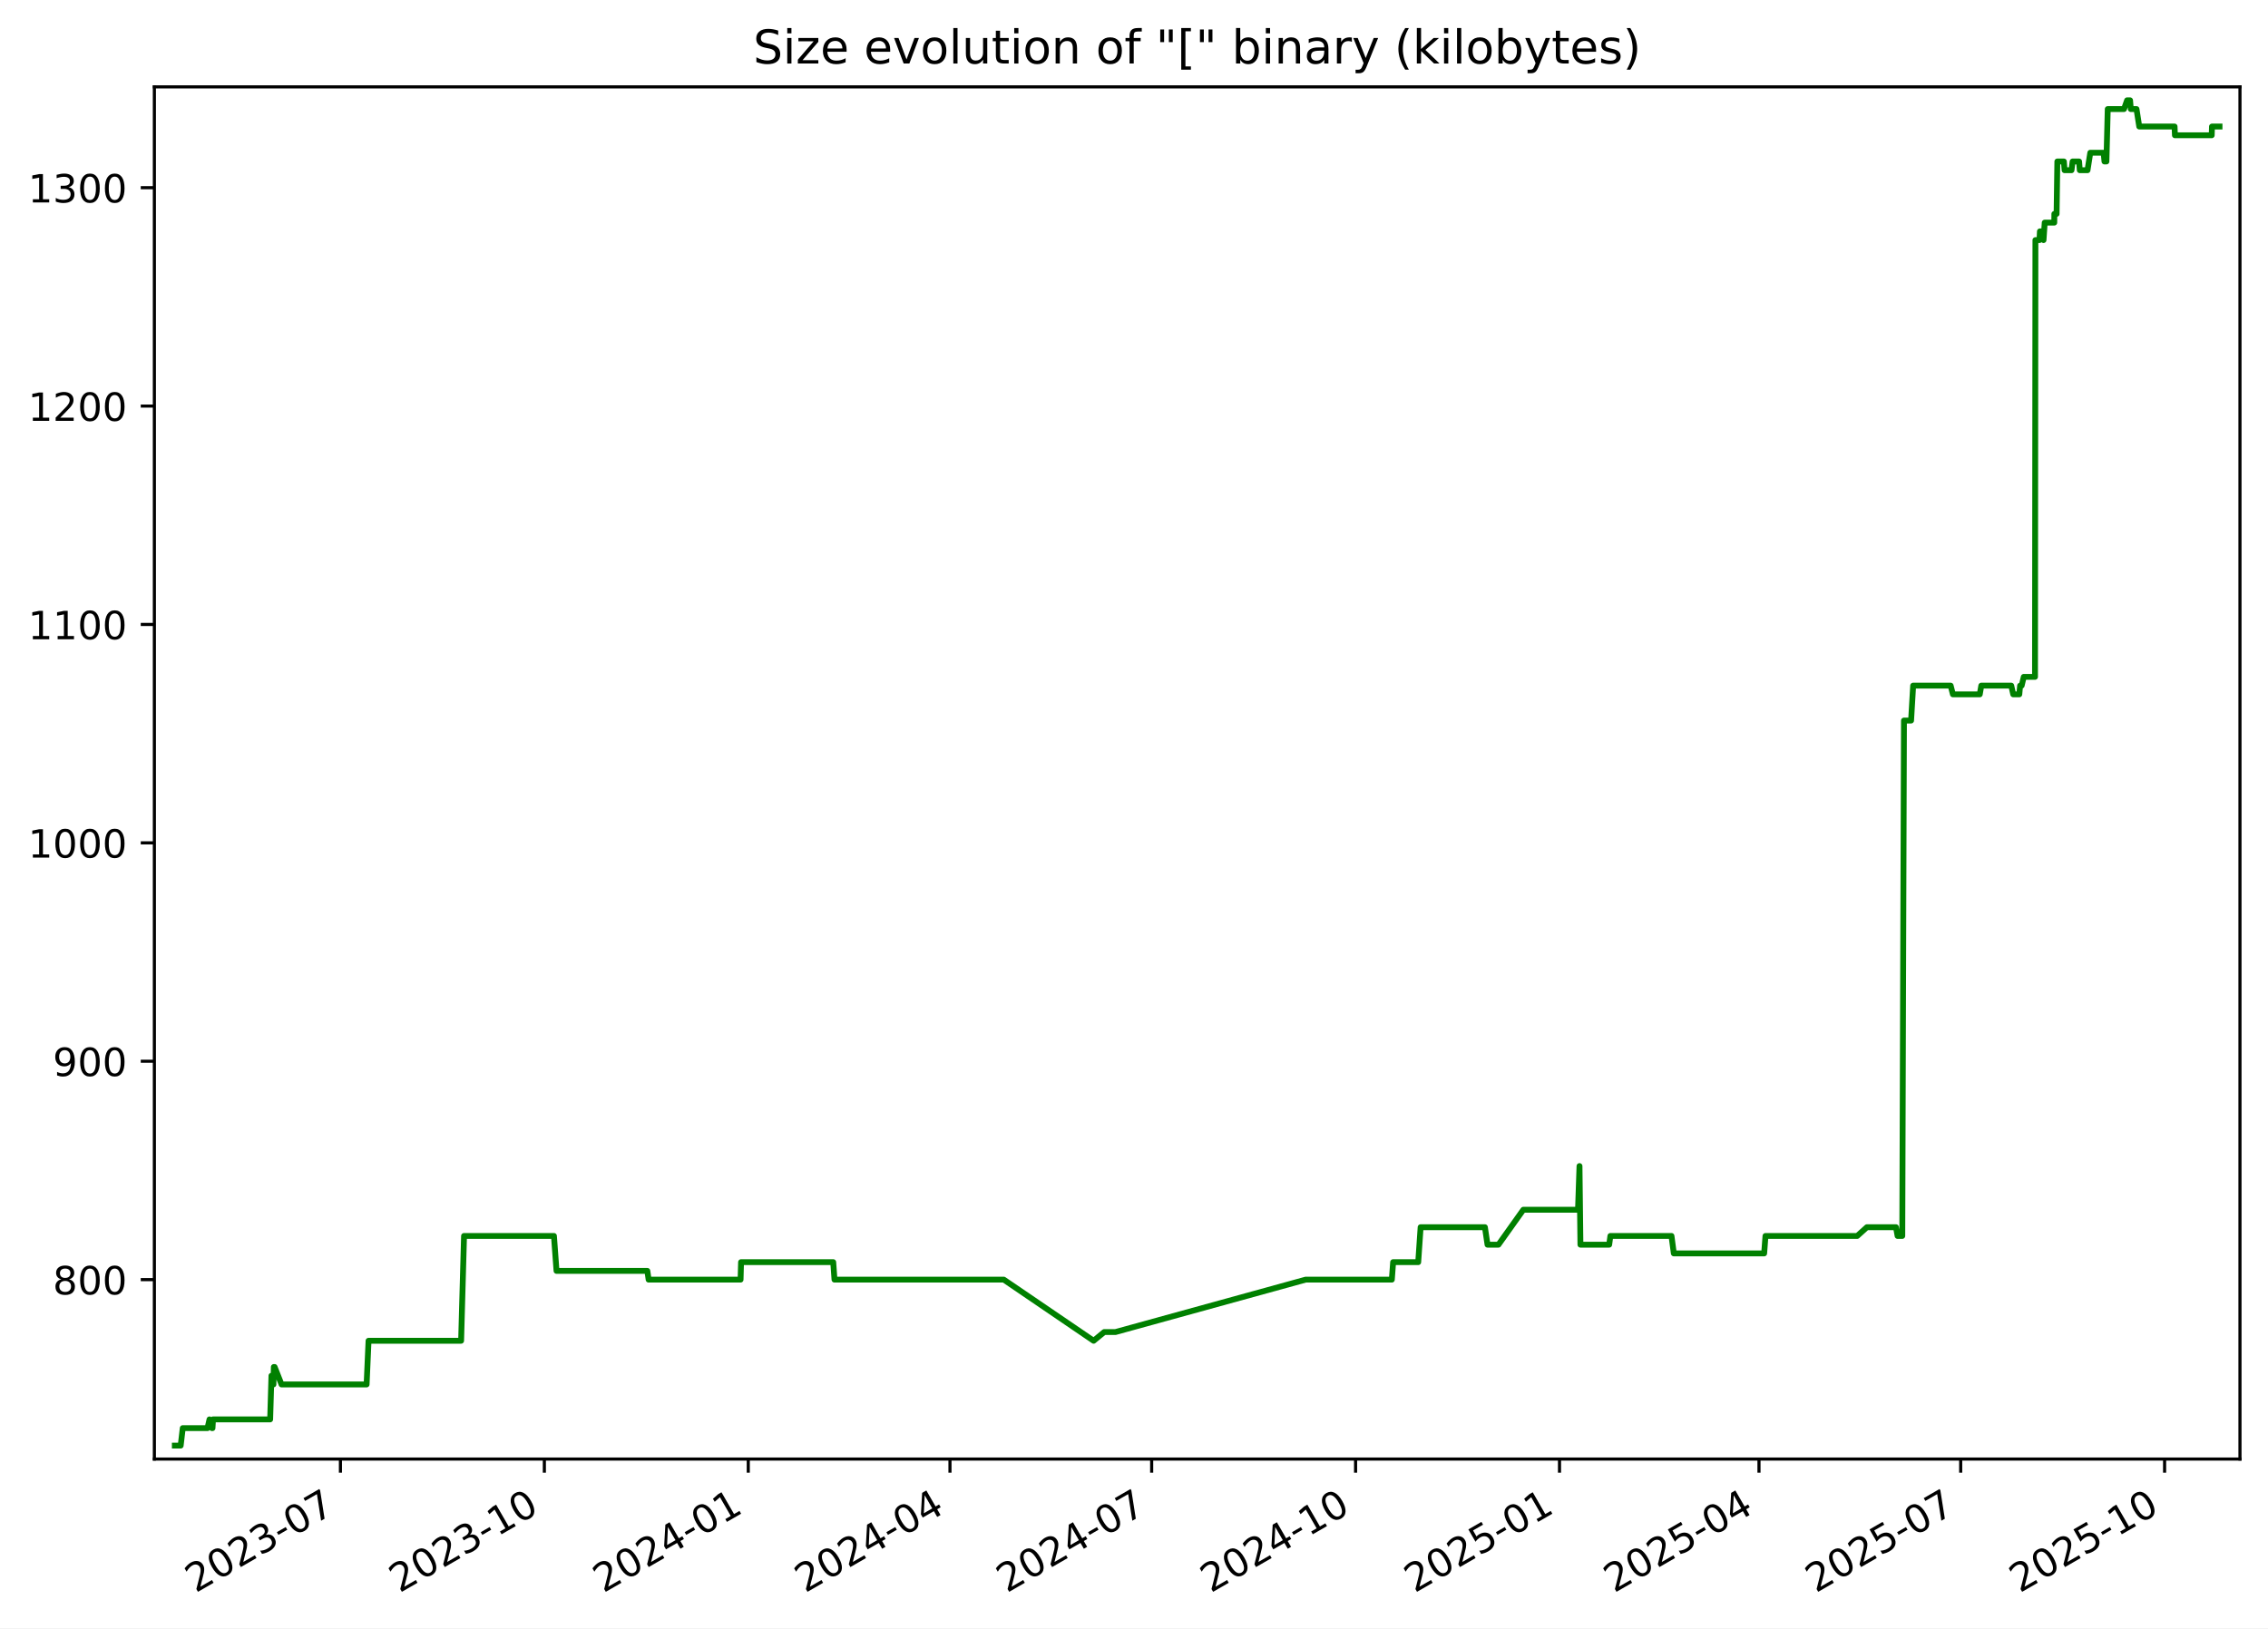
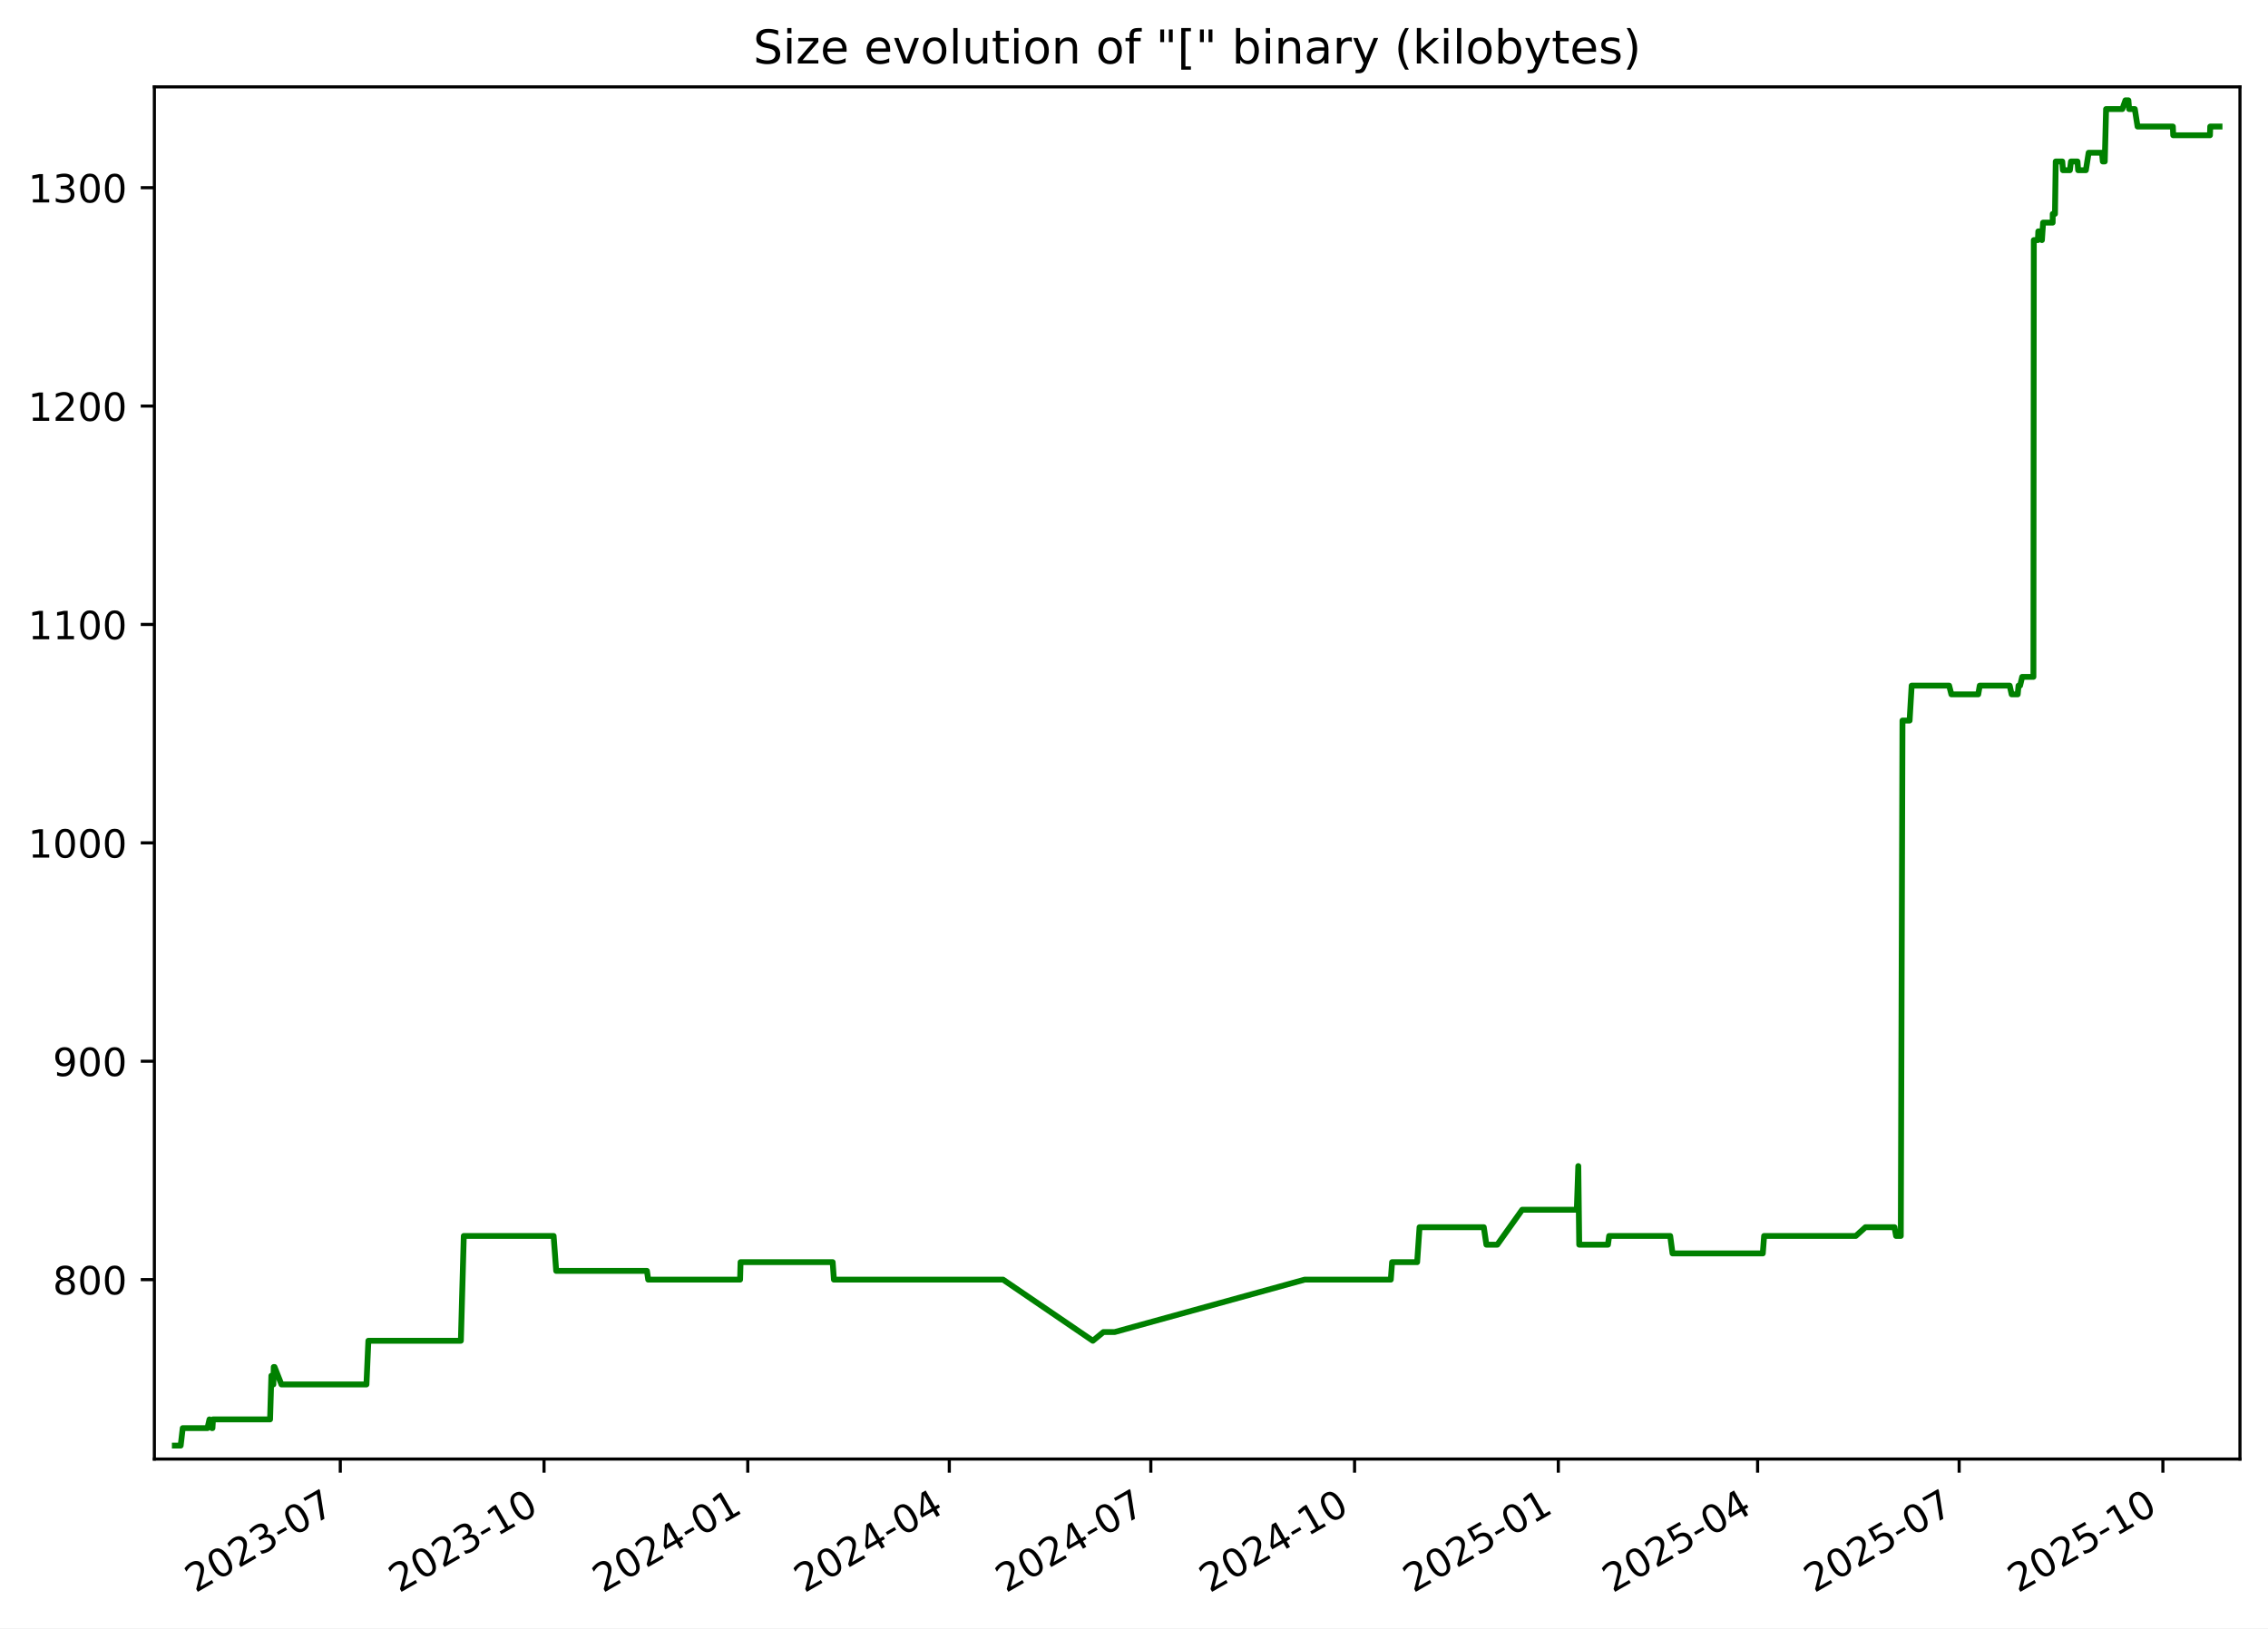
<svg xmlns="http://www.w3.org/2000/svg" xmlns:xlink="http://www.w3.org/1999/xlink" width="582.53pt" height="418.303pt" viewBox="0 0 582.53 418.303" version="1.1">
  <defs>
    <style type="text/css">*{stroke-linejoin: round; stroke-linecap: butt}</style>
  </defs>
  <g id="figure_1">
    <g id="patch_1">
      <path d="M -0 418.303  L 582.53 418.303  L 582.53 0  L -0 0  z " style="fill: #ffffff" />
    </g>
    <g id="axes_1">
      <g id="patch_2">
        <path d="M 39.65 374.83  L 575.33 374.83  L 575.33 22.318  L 39.65 22.318  z " style="fill: #ffffff" />
      </g>
      <g id="matplotlib.axis_1">
        <g id="xtick_1">
          <g id="line2d_1">
            <defs>
-               <path id="m562b1939ad" d="M 0 0  L 0 3.5  " style="stroke: #000000; stroke-width: 0.8" />
+               <path id="m72b6ab28c8" d="M 0 0  L 0 3.5  " style="stroke: #000000; stroke-width: 0.8" />
            </defs>
            <g>
-               <use xlink:href="#m562b1939ad" x="87.44" y="374.83" style="stroke: #000000; stroke-width: 0.8" />
+               <use xlink:href="#m72b6ab28c8" x="87.404" y="374.83" style="stroke: #000000; stroke-width: 0.8" />
            </g>
          </g>
          <g id="text_1">
-             <g transform="translate(50.21519 409.302) rotate(-30) scale(0.1 -0.1)">
+             <g transform="translate(50.17869 409.302) rotate(-30) scale(0.1 -0.1)">
              <defs>
                <path id="DejaVuSans-32" d="M 1228 531  L 3431 531  L 3431 0  L 469 0  L 469 531  Q 828 903 1448 1529  Q 2069 2156 2228 2338  Q 2531 2678 2651 2914  Q 2772 3150 2772 3378  Q 2772 3750 2511 3984  Q 2250 4219 1831 4219  Q 1534 4219 1204 4116  Q 875 4013 500 3803  L 500 4441  Q 881 4594 1212 4672  Q 1544 4750 1819 4750  Q 2544 4750 2975 4387  Q 3406 4025 3406 3419  Q 3406 3131 3298 2873  Q 3191 2616 2906 2266  Q 2828 2175 2409 1742  Q 1991 1309 1228 531  z " transform="scale(0.015625)" />
                <path id="DejaVuSans-30" d="M 2034 4250  Q 1547 4250 1301 3770  Q 1056 3291 1056 2328  Q 1056 1369 1301 889  Q 1547 409 2034 409  Q 2525 409 2770 889  Q 3016 1369 3016 2328  Q 3016 3291 2770 3770  Q 2525 4250 2034 4250  z M 2034 4750  Q 2819 4750 3233 4129  Q 3647 3509 3647 2328  Q 3647 1150 3233 529  Q 2819 -91 2034 -91  Q 1250 -91 836 529  Q 422 1150 422 2328  Q 422 3509 836 4129  Q 1250 4750 2034 4750  z " transform="scale(0.015625)" />
                <path id="DejaVuSans-33" d="M 2597 2516  Q 3050 2419 3304 2112  Q 3559 1806 3559 1356  Q 3559 666 3084 287  Q 2609 -91 1734 -91  Q 1441 -91 1130 -33  Q 819 25 488 141  L 488 750  Q 750 597 1062 519  Q 1375 441 1716 441  Q 2309 441 2620 675  Q 2931 909 2931 1356  Q 2931 1769 2642 2001  Q 2353 2234 1838 2234  L 1294 2234  L 1294 2753  L 1863 2753  Q 2328 2753 2575 2939  Q 2822 3125 2822 3475  Q 2822 3834 2567 4026  Q 2313 4219 1838 4219  Q 1578 4219 1281 4162  Q 984 4106 628 3988  L 628 4550  Q 988 4650 1302 4700  Q 1616 4750 1894 4750  Q 2613 4750 3031 4423  Q 3450 4097 3450 3541  Q 3450 3153 3228 2886  Q 3006 2619 2597 2516  z " transform="scale(0.015625)" />
                <path id="DejaVuSans-2d" d="M 313 2009  L 1997 2009  L 1997 1497  L 313 1497  L 313 2009  z " transform="scale(0.015625)" />
                <path id="DejaVuSans-37" d="M 525 4666  L 3525 4666  L 3525 4397  L 1831 0  L 1172 0  L 2766 4134  L 525 4134  L 525 4666  z " transform="scale(0.015625)" />
              </defs>
              <use xlink:href="#DejaVuSans-32" />
              <use xlink:href="#DejaVuSans-30" x="63.623" />
              <use xlink:href="#DejaVuSans-32" x="127.246" />
              <use xlink:href="#DejaVuSans-33" x="190.869" />
              <use xlink:href="#DejaVuSans-2d" x="254.492" />
              <use xlink:href="#DejaVuSans-30" x="290.576" />
              <use xlink:href="#DejaVuSans-37" x="354.199" />
            </g>
          </g>
        </g>
        <g id="xtick_2">
          <g id="line2d_2">
            <g>
-               <use xlink:href="#m562b1939ad" x="139.815" y="374.83" style="stroke: #000000; stroke-width: 0.8" />
+               <use xlink:href="#m72b6ab28c8" x="139.734" y="374.83" style="stroke: #000000; stroke-width: 0.8" />
            </g>
          </g>
          <g id="text_2">
-             <g transform="translate(102.5906 409.302) rotate(-30) scale(0.1 -0.1)">
+             <g transform="translate(102.5091 409.302) rotate(-30) scale(0.1 -0.1)">
              <defs>
                <path id="DejaVuSans-31" d="M 794 531  L 1825 531  L 1825 4091  L 703 3866  L 703 4441  L 1819 4666  L 2450 4666  L 2450 531  L 3481 531  L 3481 0  L 794 0  L 794 531  z " transform="scale(0.015625)" />
              </defs>
              <use xlink:href="#DejaVuSans-32" />
              <use xlink:href="#DejaVuSans-30" x="63.623" />
              <use xlink:href="#DejaVuSans-32" x="127.246" />
              <use xlink:href="#DejaVuSans-33" x="190.869" />
              <use xlink:href="#DejaVuSans-2d" x="254.492" />
              <use xlink:href="#DejaVuSans-31" x="290.576" />
              <use xlink:href="#DejaVuSans-30" x="354.199" />
            </g>
          </g>
        </g>
        <g id="xtick_3">
          <g id="line2d_3">
            <g>
-               <use xlink:href="#m562b1939ad" x="192.191" y="374.83" style="stroke: #000000; stroke-width: 0.8" />
+               <use xlink:href="#m72b6ab28c8" x="192.064" y="374.83" style="stroke: #000000; stroke-width: 0.8" />
            </g>
          </g>
          <g id="text_3">
-             <g transform="translate(154.9659 409.302) rotate(-30) scale(0.1 -0.1)">
+             <g transform="translate(154.8396 409.302) rotate(-30) scale(0.1 -0.1)">
              <defs>
                <path id="DejaVuSans-34" d="M 2419 4116  L 825 1625  L 2419 1625  L 2419 4116  z M 2253 4666  L 3047 4666  L 3047 1625  L 3713 1625  L 3713 1100  L 3047 1100  L 3047 0  L 2419 0  L 2419 1100  L 313 1100  L 313 1709  L 2253 4666  z " transform="scale(0.015625)" />
              </defs>
              <use xlink:href="#DejaVuSans-32" />
              <use xlink:href="#DejaVuSans-30" x="63.623" />
              <use xlink:href="#DejaVuSans-32" x="127.246" />
              <use xlink:href="#DejaVuSans-34" x="190.869" />
              <use xlink:href="#DejaVuSans-2d" x="254.492" />
              <use xlink:href="#DejaVuSans-30" x="290.576" />
              <use xlink:href="#DejaVuSans-31" x="354.199" />
            </g>
          </g>
        </g>
        <g id="xtick_4">
          <g id="line2d_4">
            <g>
-               <use xlink:href="#m562b1939ad" x="243.997" y="374.83" style="stroke: #000000; stroke-width: 0.8" />
+               <use xlink:href="#m72b6ab28c8" x="243.826" y="374.83" style="stroke: #000000; stroke-width: 0.8" />
            </g>
          </g>
          <g id="text_4">
-             <g transform="translate(206.772 409.302) rotate(-30) scale(0.1 -0.1)">
+             <g transform="translate(206.6012 409.302) rotate(-30) scale(0.1 -0.1)">
              <use xlink:href="#DejaVuSans-32" />
              <use xlink:href="#DejaVuSans-30" x="63.623" />
              <use xlink:href="#DejaVuSans-32" x="127.246" />
              <use xlink:href="#DejaVuSans-34" x="190.869" />
              <use xlink:href="#DejaVuSans-2d" x="254.492" />
              <use xlink:href="#DejaVuSans-30" x="290.576" />
              <use xlink:href="#DejaVuSans-34" x="354.199" />
            </g>
          </g>
        </g>
        <g id="xtick_5">
          <g id="line2d_5">
            <g>
-               <use xlink:href="#m562b1939ad" x="295.803" y="374.83" style="stroke: #000000; stroke-width: 0.8" />
+               <use xlink:href="#m72b6ab28c8" x="295.588" y="374.83" style="stroke: #000000; stroke-width: 0.8" />
            </g>
          </g>
          <g id="text_5">
-             <g transform="translate(258.5781 409.302) rotate(-30) scale(0.1 -0.1)">
+             <g transform="translate(258.3629 409.302) rotate(-30) scale(0.1 -0.1)">
              <use xlink:href="#DejaVuSans-32" />
              <use xlink:href="#DejaVuSans-30" x="63.623" />
              <use xlink:href="#DejaVuSans-32" x="127.246" />
              <use xlink:href="#DejaVuSans-34" x="190.869" />
              <use xlink:href="#DejaVuSans-2d" x="254.492" />
              <use xlink:href="#DejaVuSans-30" x="290.576" />
              <use xlink:href="#DejaVuSans-37" x="354.199" />
            </g>
          </g>
        </g>
        <g id="xtick_6">
          <g id="line2d_6">
            <g>
-               <use xlink:href="#m562b1939ad" x="348.178" y="374.83" style="stroke: #000000; stroke-width: 0.8" />
+               <use xlink:href="#m72b6ab28c8" x="347.918" y="374.83" style="stroke: #000000; stroke-width: 0.8" />
            </g>
          </g>
          <g id="text_6">
-             <g transform="translate(310.9535 409.302) rotate(-30) scale(0.1 -0.1)">
+             <g transform="translate(310.6933 409.302) rotate(-30) scale(0.1 -0.1)">
              <use xlink:href="#DejaVuSans-32" />
              <use xlink:href="#DejaVuSans-30" x="63.623" />
              <use xlink:href="#DejaVuSans-32" x="127.246" />
              <use xlink:href="#DejaVuSans-34" x="190.869" />
              <use xlink:href="#DejaVuSans-2d" x="254.492" />
              <use xlink:href="#DejaVuSans-31" x="290.576" />
              <use xlink:href="#DejaVuSans-30" x="354.199" />
            </g>
          </g>
        </g>
        <g id="xtick_7">
          <g id="line2d_7">
            <g>
-               <use xlink:href="#m562b1939ad" x="400.554" y="374.83" style="stroke: #000000; stroke-width: 0.8" />
+               <use xlink:href="#m72b6ab28c8" x="400.249" y="374.83" style="stroke: #000000; stroke-width: 0.8" />
            </g>
          </g>
          <g id="text_7">
-             <g transform="translate(363.3289 409.302) rotate(-30) scale(0.1 -0.1)">
+             <g transform="translate(363.0237 409.302) rotate(-30) scale(0.1 -0.1)">
              <defs>
                <path id="DejaVuSans-35" d="M 691 4666  L 3169 4666  L 3169 4134  L 1269 4134  L 1269 2991  Q 1406 3038 1543 3061  Q 1681 3084 1819 3084  Q 2600 3084 3056 2656  Q 3513 2228 3513 1497  Q 3513 744 3044 326  Q 2575 -91 1722 -91  Q 1428 -91 1123 -41  Q 819 9 494 109  L 494 744  Q 775 591 1075 516  Q 1375 441 1709 441  Q 2250 441 2565 725  Q 2881 1009 2881 1497  Q 2881 1984 2565 2268  Q 2250 2553 1709 2553  Q 1456 2553 1204 2497  Q 953 2441 691 2322  L 691 4666  z " transform="scale(0.015625)" />
              </defs>
              <use xlink:href="#DejaVuSans-32" />
              <use xlink:href="#DejaVuSans-30" x="63.623" />
              <use xlink:href="#DejaVuSans-32" x="127.246" />
              <use xlink:href="#DejaVuSans-35" x="190.869" />
              <use xlink:href="#DejaVuSans-2d" x="254.492" />
              <use xlink:href="#DejaVuSans-30" x="290.576" />
              <use xlink:href="#DejaVuSans-31" x="354.199" />
            </g>
          </g>
        </g>
        <g id="xtick_8">
          <g id="line2d_8">
            <g>
-               <use xlink:href="#m562b1939ad" x="451.79" y="374.83" style="stroke: #000000; stroke-width: 0.8" />
+               <use xlink:href="#m72b6ab28c8" x="451.441" y="374.83" style="stroke: #000000; stroke-width: 0.8" />
            </g>
          </g>
          <g id="text_8">
-             <g transform="translate(414.5657 409.302) rotate(-30) scale(0.1 -0.1)">
+             <g transform="translate(414.2166 409.302) rotate(-30) scale(0.1 -0.1)">
              <use xlink:href="#DejaVuSans-32" />
              <use xlink:href="#DejaVuSans-30" x="63.623" />
              <use xlink:href="#DejaVuSans-32" x="127.246" />
              <use xlink:href="#DejaVuSans-35" x="190.869" />
              <use xlink:href="#DejaVuSans-2d" x="254.492" />
              <use xlink:href="#DejaVuSans-30" x="290.576" />
              <use xlink:href="#DejaVuSans-34" x="354.199" />
            </g>
          </g>
        </g>
        <g id="xtick_9">
          <g id="line2d_9">
            <g>
-               <use xlink:href="#m562b1939ad" x="503.597" y="374.83" style="stroke: #000000; stroke-width: 0.8" />
+               <use xlink:href="#m72b6ab28c8" x="503.203" y="374.83" style="stroke: #000000; stroke-width: 0.8" />
            </g>
          </g>
          <g id="text_9">
-             <g transform="translate(466.3717 409.302) rotate(-30) scale(0.1 -0.1)">
+             <g transform="translate(465.9782 409.302) rotate(-30) scale(0.1 -0.1)">
              <use xlink:href="#DejaVuSans-32" />
              <use xlink:href="#DejaVuSans-30" x="63.623" />
              <use xlink:href="#DejaVuSans-32" x="127.246" />
              <use xlink:href="#DejaVuSans-35" x="190.869" />
              <use xlink:href="#DejaVuSans-2d" x="254.492" />
              <use xlink:href="#DejaVuSans-30" x="290.576" />
              <use xlink:href="#DejaVuSans-37" x="354.199" />
            </g>
          </g>
        </g>
        <g id="xtick_10">
          <g id="line2d_10">
            <g>
-               <use xlink:href="#m562b1939ad" x="555.972" y="374.83" style="stroke: #000000; stroke-width: 0.8" />
+               <use xlink:href="#m72b6ab28c8" x="555.533" y="374.83" style="stroke: #000000; stroke-width: 0.8" />
            </g>
          </g>
          <g id="text_10">
-             <g transform="translate(518.7471 409.302) rotate(-30) scale(0.1 -0.1)">
+             <g transform="translate(518.3087 409.302) rotate(-30) scale(0.1 -0.1)">
              <use xlink:href="#DejaVuSans-32" />
              <use xlink:href="#DejaVuSans-30" x="63.623" />
              <use xlink:href="#DejaVuSans-32" x="127.246" />
              <use xlink:href="#DejaVuSans-35" x="190.869" />
              <use xlink:href="#DejaVuSans-2d" x="254.492" />
              <use xlink:href="#DejaVuSans-31" x="290.576" />
              <use xlink:href="#DejaVuSans-30" x="354.199" />
            </g>
          </g>
        </g>
      </g>
      <g id="matplotlib.axis_2">
        <g id="ytick_1">
          <g id="line2d_11">
            <defs>
-               <path id="m4176012489" d="M 0 0  L -3.5 0  " style="stroke: #000000; stroke-width: 0.8" />
+               <path id="m6c38d0d183" d="M 0 0  L -3.5 0  " style="stroke: #000000; stroke-width: 0.8" />
            </defs>
            <g>
-               <use xlink:href="#m4176012489" x="39.65" y="328.735" style="stroke: #000000; stroke-width: 0.8" />
+               <use xlink:href="#m6c38d0d183" x="39.65" y="328.735" style="stroke: #000000; stroke-width: 0.8" />
            </g>
          </g>
          <g id="text_11">
            <g transform="translate(13.5625 332.5344) scale(0.1 -0.1)">
              <defs>
                <path id="DejaVuSans-38" d="M 2034 2216  Q 1584 2216 1326 1975  Q 1069 1734 1069 1313  Q 1069 891 1326 650  Q 1584 409 2034 409  Q 2484 409 2743 651  Q 3003 894 3003 1313  Q 3003 1734 2745 1975  Q 2488 2216 2034 2216  z M 1403 2484  Q 997 2584 770 2862  Q 544 3141 544 3541  Q 544 4100 942 4425  Q 1341 4750 2034 4750  Q 2731 4750 3128 4425  Q 3525 4100 3525 3541  Q 3525 3141 3298 2862  Q 3072 2584 2669 2484  Q 3125 2378 3379 2068  Q 3634 1759 3634 1313  Q 3634 634 3220 271  Q 2806 -91 2034 -91  Q 1263 -91 848 271  Q 434 634 434 1313  Q 434 1759 690 2068  Q 947 2378 1403 2484  z M 1172 3481  Q 1172 3119 1398 2916  Q 1625 2713 2034 2713  Q 2441 2713 2670 2916  Q 2900 3119 2900 3481  Q 2900 3844 2670 4047  Q 2441 4250 2034 4250  Q 1625 4250 1398 4047  Q 1172 3844 1172 3481  z " transform="scale(0.015625)" />
              </defs>
              <use xlink:href="#DejaVuSans-38" />
              <use xlink:href="#DejaVuSans-30" x="63.623" />
              <use xlink:href="#DejaVuSans-30" x="127.246" />
            </g>
          </g>
        </g>
        <g id="ytick_2">
          <g id="line2d_12">
            <g>
-               <use xlink:href="#m4176012489" x="39.65" y="272.631" style="stroke: #000000; stroke-width: 0.8" />
+               <use xlink:href="#m6c38d0d183" x="39.65" y="272.631" style="stroke: #000000; stroke-width: 0.8" />
            </g>
          </g>
          <g id="text_12">
            <g transform="translate(13.5625 276.4305) scale(0.1 -0.1)">
              <defs>
                <path id="DejaVuSans-39" d="M 703 97  L 703 672  Q 941 559 1184 500  Q 1428 441 1663 441  Q 2288 441 2617 861  Q 2947 1281 2994 2138  Q 2813 1869 2534 1725  Q 2256 1581 1919 1581  Q 1219 1581 811 2004  Q 403 2428 403 3163  Q 403 3881 828 4315  Q 1253 4750 1959 4750  Q 2769 4750 3195 4129  Q 3622 3509 3622 2328  Q 3622 1225 3098 567  Q 2575 -91 1691 -91  Q 1453 -91 1209 -44  Q 966 3 703 97  z M 1959 2075  Q 2384 2075 2632 2365  Q 2881 2656 2881 3163  Q 2881 3666 2632 3958  Q 2384 4250 1959 4250  Q 1534 4250 1286 3958  Q 1038 3666 1038 3163  Q 1038 2656 1286 2365  Q 1534 2075 1959 2075  z " transform="scale(0.015625)" />
              </defs>
              <use xlink:href="#DejaVuSans-39" />
              <use xlink:href="#DejaVuSans-30" x="63.623" />
              <use xlink:href="#DejaVuSans-30" x="127.246" />
            </g>
          </g>
        </g>
        <g id="ytick_3">
          <g id="line2d_13">
            <g>
-               <use xlink:href="#m4176012489" x="39.65" y="216.527" style="stroke: #000000; stroke-width: 0.8" />
+               <use xlink:href="#m6c38d0d183" x="39.65" y="216.527" style="stroke: #000000; stroke-width: 0.8" />
            </g>
          </g>
          <g id="text_13">
            <g transform="translate(7.2 220.3266) scale(0.1 -0.1)">
              <use xlink:href="#DejaVuSans-31" />
              <use xlink:href="#DejaVuSans-30" x="63.623" />
              <use xlink:href="#DejaVuSans-30" x="127.246" />
              <use xlink:href="#DejaVuSans-30" x="190.869" />
            </g>
          </g>
        </g>
        <g id="ytick_4">
          <g id="line2d_14">
            <g>
-               <use xlink:href="#m4176012489" x="39.65" y="160.423" style="stroke: #000000; stroke-width: 0.8" />
+               <use xlink:href="#m6c38d0d183" x="39.65" y="160.423" style="stroke: #000000; stroke-width: 0.8" />
            </g>
          </g>
          <g id="text_14">
            <g transform="translate(7.2 164.2227) scale(0.1 -0.1)">
              <use xlink:href="#DejaVuSans-31" />
              <use xlink:href="#DejaVuSans-31" x="63.623" />
              <use xlink:href="#DejaVuSans-30" x="127.246" />
              <use xlink:href="#DejaVuSans-30" x="190.869" />
            </g>
          </g>
        </g>
        <g id="ytick_5">
          <g id="line2d_15">
            <g>
-               <use xlink:href="#m4176012489" x="39.65" y="104.32" style="stroke: #000000; stroke-width: 0.8" />
+               <use xlink:href="#m6c38d0d183" x="39.65" y="104.32" style="stroke: #000000; stroke-width: 0.8" />
            </g>
          </g>
          <g id="text_15">
            <g transform="translate(7.2 108.1188) scale(0.1 -0.1)">
              <use xlink:href="#DejaVuSans-31" />
              <use xlink:href="#DejaVuSans-32" x="63.623" />
              <use xlink:href="#DejaVuSans-30" x="127.246" />
              <use xlink:href="#DejaVuSans-30" x="190.869" />
            </g>
          </g>
        </g>
        <g id="ytick_6">
          <g id="line2d_16">
            <g>
-               <use xlink:href="#m4176012489" x="39.65" y="48.216" style="stroke: #000000; stroke-width: 0.8" />
+               <use xlink:href="#m6c38d0d183" x="39.65" y="48.216" style="stroke: #000000; stroke-width: 0.8" />
            </g>
          </g>
          <g id="text_16">
            <g transform="translate(7.2 52.0149) scale(0.1 -0.1)">
              <use xlink:href="#DejaVuSans-31" />
              <use xlink:href="#DejaVuSans-33" x="63.623" />
              <use xlink:href="#DejaVuSans-30" x="127.246" />
              <use xlink:href="#DejaVuSans-30" x="190.869" />
            </g>
          </g>
        </g>
      </g>
      <g id="line2d_17">
-         <path d="M 44.902 371.374  L 46.409 371.374  L 46.936 366.886  L 53.298 366.886  L 53.811 364.642  L 54.423 366.886  L 54.579 366.886  L 54.708 364.642  L 69.389 364.642  L 69.722 353.421  L 70.231 355.665  L 70.334 351.177  L 70.536 351.177  L 72.311 355.665  L 94.163 355.665  L 94.659 344.444  L 118.437 344.444  L 119.187 317.514  L 142.281 317.514  L 142.941 326.491  L 166.27 326.491  L 166.596 328.735  L 190.215 328.735  L 190.338 324.247  L 214.015 324.247  L 214.335 328.735  L 257.82 328.735  L 280.894 344.444  L 283.618 342.2  L 286.508 342.2  L 335.361 328.735  L 357.49 328.735  L 357.821 324.247  L 364.266 324.247  L 364.881 315.27  L 381.398 315.27  L 382.066 319.759  L 384.869 319.759  L 391.264 310.782  L 405.31 310.782  L 405.69 299.561  L 405.929 319.759  L 413.317 319.759  L 413.622 317.514  L 429.319 317.514  L 429.917 322.003  L 453.122 322.003  L 453.457 317.514  L 477.023 317.514  L 479.511 315.27  L 486.976 315.27  L 487.388 317.514  L 488.596 317.514  L 489.028 185.109  L 490.858 185.109  L 491.387 176.133  L 501.019 176.133  L 501.6 178.377  L 508.499 178.377  L 508.891 176.133  L 516.583 176.133  L 517.093 178.377  L 518.653 178.377  L 518.858 176.133  L 519.26 176.133  L 519.798 173.888  L 522.689 173.888  L 522.791 61.681  L 523.841 61.681  L 523.947 59.436  L 524.505 59.436  L 524.875 61.681  L 525.176 57.192  L 527.635 57.192  L 527.654 54.948  L 528.23 54.948  L 528.425 41.483  L 530.104 41.483  L 530.28 43.727  L 532.061 43.727  L 532.344 41.483  L 534.011 41.483  L 534.187 43.727  L 536.174 43.727  L 536.884 39.239  L 540.312 39.239  L 540.528 41.483  L 541.029 41.483  L 541.368 28.018  L 545.544 28.018  L 546.34 25.774  L 547.104 25.774  L 547.292 28.018  L 548.756 28.018  L 549.462 32.507  L 558.536 32.507  L 558.624 34.751  L 568.073 34.751  L 568.141 32.507  L 570.078 32.507  L 570.078 32.507  " clip-path="url(#p73eb7df156)" style="fill: none; stroke: #008000; stroke-width: 1.5; stroke-linecap: square" />
+         <path d="M 44.902 371.374  L 46.408 371.374  L 46.934 366.886  L 53.291 366.886  L 53.803 364.642  L 54.415 366.886  L 54.571 366.886  L 54.699 364.642  L 69.368 364.642  L 69.701 353.421  L 70.21 355.665  L 70.312 351.177  L 70.514 351.177  L 72.287 355.665  L 94.121 355.665  L 94.616 344.444  L 118.374 344.444  L 119.123 317.514  L 142.197 317.514  L 142.857 326.491  L 166.166 326.491  L 166.491 328.735  L 190.091 328.735  L 190.213 324.247  L 213.87 324.247  L 214.189 328.735  L 257.637 328.735  L 280.691 344.444  L 283.414 342.2  L 286.301 342.2  L 335.111 328.735  L 357.222 328.735  L 357.553 324.247  L 363.992 324.247  L 364.607 315.27  L 381.109 315.27  L 381.777 319.759  L 384.577 319.759  L 390.966 310.782  L 405.001 310.782  L 405.381 299.561  L 405.619 319.759  L 413.001 319.759  L 413.305 317.514  L 428.989 317.514  L 429.587 322.003  L 452.772 322.003  L 453.107 317.514  L 476.653 317.514  L 479.138 315.27  L 486.596 315.27  L 487.008 317.514  L 488.215 317.514  L 488.647 185.109  L 490.475 185.109  L 491.004 176.133  L 500.627 176.133  L 501.208 178.377  L 508.102 178.377  L 508.493 176.133  L 516.179 176.133  L 516.688 178.377  L 518.246 178.377  L 518.452 176.133  L 518.853 176.133  L 519.39 173.888  L 522.279 173.888  L 522.381 61.681  L 523.43 61.681  L 523.536 59.436  L 524.094 59.436  L 524.464 61.681  L 524.763 57.192  L 527.221 57.192  L 527.24 54.948  L 527.815 54.948  L 528.01 41.483  L 529.688 41.483  L 529.863 43.727  L 531.643 43.727  L 531.926 41.483  L 533.592 41.483  L 533.767 43.727  L 535.752 43.727  L 536.462 39.239  L 539.887 39.239  L 540.103 41.483  L 540.604 41.483  L 540.942 28.018  L 545.115 28.018  L 545.909 25.774  L 546.673 25.774  L 546.861 28.018  L 548.323 28.018  L 549.029 32.507  L 558.096 32.507  L 558.183 34.751  L 567.624 34.751  L 567.692 32.507  L 570.078 32.507  L 570.078 32.507  " clip-path="url(#p7599d7c68c)" style="fill: none; stroke: #008000; stroke-width: 1.5; stroke-linecap: square" />
      </g>
      <g id="patch_3">
        <path d="M 39.65 374.83  L 39.65 22.318  " style="fill: none; stroke: #000000; stroke-width: 0.8; stroke-linejoin: miter; stroke-linecap: square" />
      </g>
      <g id="patch_4">
        <path d="M 575.33 374.83  L 575.33 22.318  " style="fill: none; stroke: #000000; stroke-width: 0.8; stroke-linejoin: miter; stroke-linecap: square" />
      </g>
      <g id="patch_5">
        <path d="M 39.65 374.83  L 575.33 374.83  " style="fill: none; stroke: #000000; stroke-width: 0.8; stroke-linejoin: miter; stroke-linecap: square" />
      </g>
      <g id="patch_6">
        <path d="M 39.65 22.318  L 575.33 22.318  " style="fill: none; stroke: #000000; stroke-width: 0.8; stroke-linejoin: miter; stroke-linecap: square" />
      </g>
      <g id="text_17">
        <g transform="translate(193.4534 16.31812) scale(0.12 -0.12)">
          <defs>
            <path id="DejaVuSans-53" d="M 3425 4513  L 3425 3897  Q 3066 4069 2747 4153  Q 2428 4238 2131 4238  Q 1616 4238 1336 4038  Q 1056 3838 1056 3469  Q 1056 3159 1242 3001  Q 1428 2844 1947 2747  L 2328 2669  Q 3034 2534 3370 2195  Q 3706 1856 3706 1288  Q 3706 609 3251 259  Q 2797 -91 1919 -91  Q 1588 -91 1214 -16  Q 841 59 441 206  L 441 856  Q 825 641 1194 531  Q 1563 422 1919 422  Q 2459 422 2753 634  Q 3047 847 3047 1241  Q 3047 1584 2836 1778  Q 2625 1972 2144 2069  L 1759 2144  Q 1053 2284 737 2584  Q 422 2884 422 3419  Q 422 4038 858 4394  Q 1294 4750 2059 4750  Q 2388 4750 2728 4690  Q 3069 4631 3425 4513  z " transform="scale(0.015625)" />
            <path id="DejaVuSans-69" d="M 603 3500  L 1178 3500  L 1178 0  L 603 0  L 603 3500  z M 603 4863  L 1178 4863  L 1178 4134  L 603 4134  L 603 4863  z " transform="scale(0.015625)" />
            <path id="DejaVuSans-7a" d="M 353 3500  L 3084 3500  L 3084 2975  L 922 459  L 3084 459  L 3084 0  L 275 0  L 275 525  L 2438 3041  L 353 3041  L 353 3500  z " transform="scale(0.015625)" />
            <path id="DejaVuSans-65" d="M 3597 1894  L 3597 1613  L 953 1613  Q 991 1019 1311 708  Q 1631 397 2203 397  Q 2534 397 2845 478  Q 3156 559 3463 722  L 3463 178  Q 3153 47 2828 -22  Q 2503 -91 2169 -91  Q 1331 -91 842 396  Q 353 884 353 1716  Q 353 2575 817 3079  Q 1281 3584 2069 3584  Q 2775 3584 3186 3129  Q 3597 2675 3597 1894  z M 3022 2063  Q 3016 2534 2758 2815  Q 2500 3097 2075 3097  Q 1594 3097 1305 2825  Q 1016 2553 972 2059  L 3022 2063  z " transform="scale(0.015625)" />
            <path id="DejaVuSans-20" transform="scale(0.015625)" />
            <path id="DejaVuSans-76" d="M 191 3500  L 800 3500  L 1894 563  L 2988 3500  L 3597 3500  L 2284 0  L 1503 0  L 191 3500  z " transform="scale(0.015625)" />
            <path id="DejaVuSans-6f" d="M 1959 3097  Q 1497 3097 1228 2736  Q 959 2375 959 1747  Q 959 1119 1226 758  Q 1494 397 1959 397  Q 2419 397 2687 759  Q 2956 1122 2956 1747  Q 2956 2369 2687 2733  Q 2419 3097 1959 3097  z M 1959 3584  Q 2709 3584 3137 3096  Q 3566 2609 3566 1747  Q 3566 888 3137 398  Q 2709 -91 1959 -91  Q 1206 -91 779 398  Q 353 888 353 1747  Q 353 2609 779 3096  Q 1206 3584 1959 3584  z " transform="scale(0.015625)" />
            <path id="DejaVuSans-6c" d="M 603 4863  L 1178 4863  L 1178 0  L 603 0  L 603 4863  z " transform="scale(0.015625)" />
            <path id="DejaVuSans-75" d="M 544 1381  L 544 3500  L 1119 3500  L 1119 1403  Q 1119 906 1312 657  Q 1506 409 1894 409  Q 2359 409 2629 706  Q 2900 1003 2900 1516  L 2900 3500  L 3475 3500  L 3475 0  L 2900 0  L 2900 538  Q 2691 219 2414 64  Q 2138 -91 1772 -91  Q 1169 -91 856 284  Q 544 659 544 1381  z M 1991 3584  L 1991 3584  z " transform="scale(0.015625)" />
            <path id="DejaVuSans-74" d="M 1172 4494  L 1172 3500  L 2356 3500  L 2356 3053  L 1172 3053  L 1172 1153  Q 1172 725 1289 603  Q 1406 481 1766 481  L 2356 481  L 2356 0  L 1766 0  Q 1100 0 847 248  Q 594 497 594 1153  L 594 3053  L 172 3053  L 172 3500  L 594 3500  L 594 4494  L 1172 4494  z " transform="scale(0.015625)" />
            <path id="DejaVuSans-6e" d="M 3513 2113  L 3513 0  L 2938 0  L 2938 2094  Q 2938 2591 2744 2837  Q 2550 3084 2163 3084  Q 1697 3084 1428 2787  Q 1159 2491 1159 1978  L 1159 0  L 581 0  L 581 3500  L 1159 3500  L 1159 2956  Q 1366 3272 1645 3428  Q 1925 3584 2291 3584  Q 2894 3584 3203 3211  Q 3513 2838 3513 2113  z " transform="scale(0.015625)" />
            <path id="DejaVuSans-66" d="M 2375 4863  L 2375 4384  L 1825 4384  Q 1516 4384 1395 4259  Q 1275 4134 1275 3809  L 1275 3500  L 2222 3500  L 2222 3053  L 1275 3053  L 1275 0  L 697 0  L 697 3053  L 147 3053  L 147 3500  L 697 3500  L 697 3744  Q 697 4328 969 4595  Q 1241 4863 1831 4863  L 2375 4863  z " transform="scale(0.015625)" />
            <path id="DejaVuSans-22" d="M 1147 4666  L 1147 2931  L 616 2931  L 616 4666  L 1147 4666  z M 2328 4666  L 2328 2931  L 1797 2931  L 1797 4666  L 2328 4666  z " transform="scale(0.015625)" />
            <path id="DejaVuSans-5b" d="M 550 4863  L 1875 4863  L 1875 4416  L 1125 4416  L 1125 -397  L 1875 -397  L 1875 -844  L 550 -844  L 550 4863  z " transform="scale(0.015625)" />
            <path id="DejaVuSans-62" d="M 3116 1747  Q 3116 2381 2855 2742  Q 2594 3103 2138 3103  Q 1681 3103 1420 2742  Q 1159 2381 1159 1747  Q 1159 1113 1420 752  Q 1681 391 2138 391  Q 2594 391 2855 752  Q 3116 1113 3116 1747  z M 1159 2969  Q 1341 3281 1617 3432  Q 1894 3584 2278 3584  Q 2916 3584 3314 3078  Q 3713 2572 3713 1747  Q 3713 922 3314 415  Q 2916 -91 2278 -91  Q 1894 -91 1617 61  Q 1341 213 1159 525  L 1159 0  L 581 0  L 581 4863  L 1159 4863  L 1159 2969  z " transform="scale(0.015625)" />
            <path id="DejaVuSans-61" d="M 2194 1759  Q 1497 1759 1228 1600  Q 959 1441 959 1056  Q 959 750 1161 570  Q 1363 391 1709 391  Q 2188 391 2477 730  Q 2766 1069 2766 1631  L 2766 1759  L 2194 1759  z M 3341 1997  L 3341 0  L 2766 0  L 2766 531  Q 2569 213 2275 61  Q 1981 -91 1556 -91  Q 1019 -91 701 211  Q 384 513 384 1019  Q 384 1609 779 1909  Q 1175 2209 1959 2209  L 2766 2209  L 2766 2266  Q 2766 2663 2505 2880  Q 2244 3097 1772 3097  Q 1472 3097 1187 3025  Q 903 2953 641 2809  L 641 3341  Q 956 3463 1253 3523  Q 1550 3584 1831 3584  Q 2591 3584 2966 3190  Q 3341 2797 3341 1997  z " transform="scale(0.015625)" />
            <path id="DejaVuSans-72" d="M 2631 2963  Q 2534 3019 2420 3045  Q 2306 3072 2169 3072  Q 1681 3072 1420 2755  Q 1159 2438 1159 1844  L 1159 0  L 581 0  L 581 3500  L 1159 3500  L 1159 2956  Q 1341 3275 1631 3429  Q 1922 3584 2338 3584  Q 2397 3584 2469 3576  Q 2541 3569 2628 3553  L 2631 2963  z " transform="scale(0.015625)" />
            <path id="DejaVuSans-79" d="M 2059 -325  Q 1816 -950 1584 -1140  Q 1353 -1331 966 -1331  L 506 -1331  L 506 -850  L 844 -850  Q 1081 -850 1212 -737  Q 1344 -625 1503 -206  L 1606 56  L 191 3500  L 800 3500  L 1894 763  L 2988 3500  L 3597 3500  L 2059 -325  z " transform="scale(0.015625)" />
            <path id="DejaVuSans-28" d="M 1984 4856  Q 1566 4138 1362 3434  Q 1159 2731 1159 2009  Q 1159 1288 1364 580  Q 1569 -128 1984 -844  L 1484 -844  Q 1016 -109 783 600  Q 550 1309 550 2009  Q 550 2706 781 3412  Q 1013 4119 1484 4856  L 1984 4856  z " transform="scale(0.015625)" />
            <path id="DejaVuSans-6b" d="M 581 4863  L 1159 4863  L 1159 1991  L 2875 3500  L 3609 3500  L 1753 1863  L 3688 0  L 2938 0  L 1159 1709  L 1159 0  L 581 0  L 581 4863  z " transform="scale(0.015625)" />
            <path id="DejaVuSans-73" d="M 2834 3397  L 2834 2853  Q 2591 2978 2328 3040  Q 2066 3103 1784 3103  Q 1356 3103 1142 2972  Q 928 2841 928 2578  Q 928 2378 1081 2264  Q 1234 2150 1697 2047  L 1894 2003  Q 2506 1872 2764 1633  Q 3022 1394 3022 966  Q 3022 478 2636 193  Q 2250 -91 1575 -91  Q 1294 -91 989 -36  Q 684 19 347 128  L 347 722  Q 666 556 975 473  Q 1284 391 1588 391  Q 1994 391 2212 530  Q 2431 669 2431 922  Q 2431 1156 2273 1281  Q 2116 1406 1581 1522  L 1381 1569  Q 847 1681 609 1914  Q 372 2147 372 2553  Q 372 3047 722 3315  Q 1072 3584 1716 3584  Q 2034 3584 2315 3537  Q 2597 3491 2834 3397  z " transform="scale(0.015625)" />
            <path id="DejaVuSans-29" d="M 513 4856  L 1013 4856  Q 1481 4119 1714 3412  Q 1947 2706 1947 2009  Q 1947 1309 1714 600  Q 1481 -109 1013 -844  L 513 -844  Q 928 -128 1133 580  Q 1338 1288 1338 2009  Q 1338 2731 1133 3434  Q 928 4138 513 4856  z " transform="scale(0.015625)" />
          </defs>
          <use xlink:href="#DejaVuSans-53" />
          <use xlink:href="#DejaVuSans-69" x="63.477" />
          <use xlink:href="#DejaVuSans-7a" x="91.26" />
          <use xlink:href="#DejaVuSans-65" x="143.75" />
          <use xlink:href="#DejaVuSans-20" x="205.273" />
          <use xlink:href="#DejaVuSans-65" x="237.061" />
          <use xlink:href="#DejaVuSans-76" x="298.584" />
          <use xlink:href="#DejaVuSans-6f" x="357.764" />
          <use xlink:href="#DejaVuSans-6c" x="418.945" />
          <use xlink:href="#DejaVuSans-75" x="446.729" />
          <use xlink:href="#DejaVuSans-74" x="510.107" />
          <use xlink:href="#DejaVuSans-69" x="549.316" />
          <use xlink:href="#DejaVuSans-6f" x="577.1" />
          <use xlink:href="#DejaVuSans-6e" x="638.281" />
          <use xlink:href="#DejaVuSans-20" x="701.66" />
          <use xlink:href="#DejaVuSans-6f" x="733.447" />
          <use xlink:href="#DejaVuSans-66" x="794.629" />
          <use xlink:href="#DejaVuSans-20" x="829.834" />
          <use xlink:href="#DejaVuSans-22" x="861.621" />
          <use xlink:href="#DejaVuSans-5b" x="907.617" />
          <use xlink:href="#DejaVuSans-22" x="946.631" />
          <use xlink:href="#DejaVuSans-20" x="992.627" />
          <use xlink:href="#DejaVuSans-62" x="1024.414" />
          <use xlink:href="#DejaVuSans-69" x="1087.891" />
          <use xlink:href="#DejaVuSans-6e" x="1115.674" />
          <use xlink:href="#DejaVuSans-61" x="1179.053" />
          <use xlink:href="#DejaVuSans-72" x="1240.332" />
          <use xlink:href="#DejaVuSans-79" x="1281.445" />
          <use xlink:href="#DejaVuSans-20" x="1340.625" />
          <use xlink:href="#DejaVuSans-28" x="1372.412" />
          <use xlink:href="#DejaVuSans-6b" x="1411.426" />
          <use xlink:href="#DejaVuSans-69" x="1469.336" />
          <use xlink:href="#DejaVuSans-6c" x="1497.119" />
          <use xlink:href="#DejaVuSans-6f" x="1524.902" />
          <use xlink:href="#DejaVuSans-62" x="1586.084" />
          <use xlink:href="#DejaVuSans-79" x="1649.561" />
          <use xlink:href="#DejaVuSans-74" x="1708.74" />
          <use xlink:href="#DejaVuSans-65" x="1747.949" />
          <use xlink:href="#DejaVuSans-73" x="1809.473" />
          <use xlink:href="#DejaVuSans-29" x="1861.572" />
        </g>
      </g>
    </g>
  </g>
  <defs>
-     <clipPath id="p73eb7df156">
+     <clipPath id="p7599d7c68c">
      <rect x="39.65" y="22.318" width="535.68" height="352.512" />
    </clipPath>
  </defs>
</svg>
